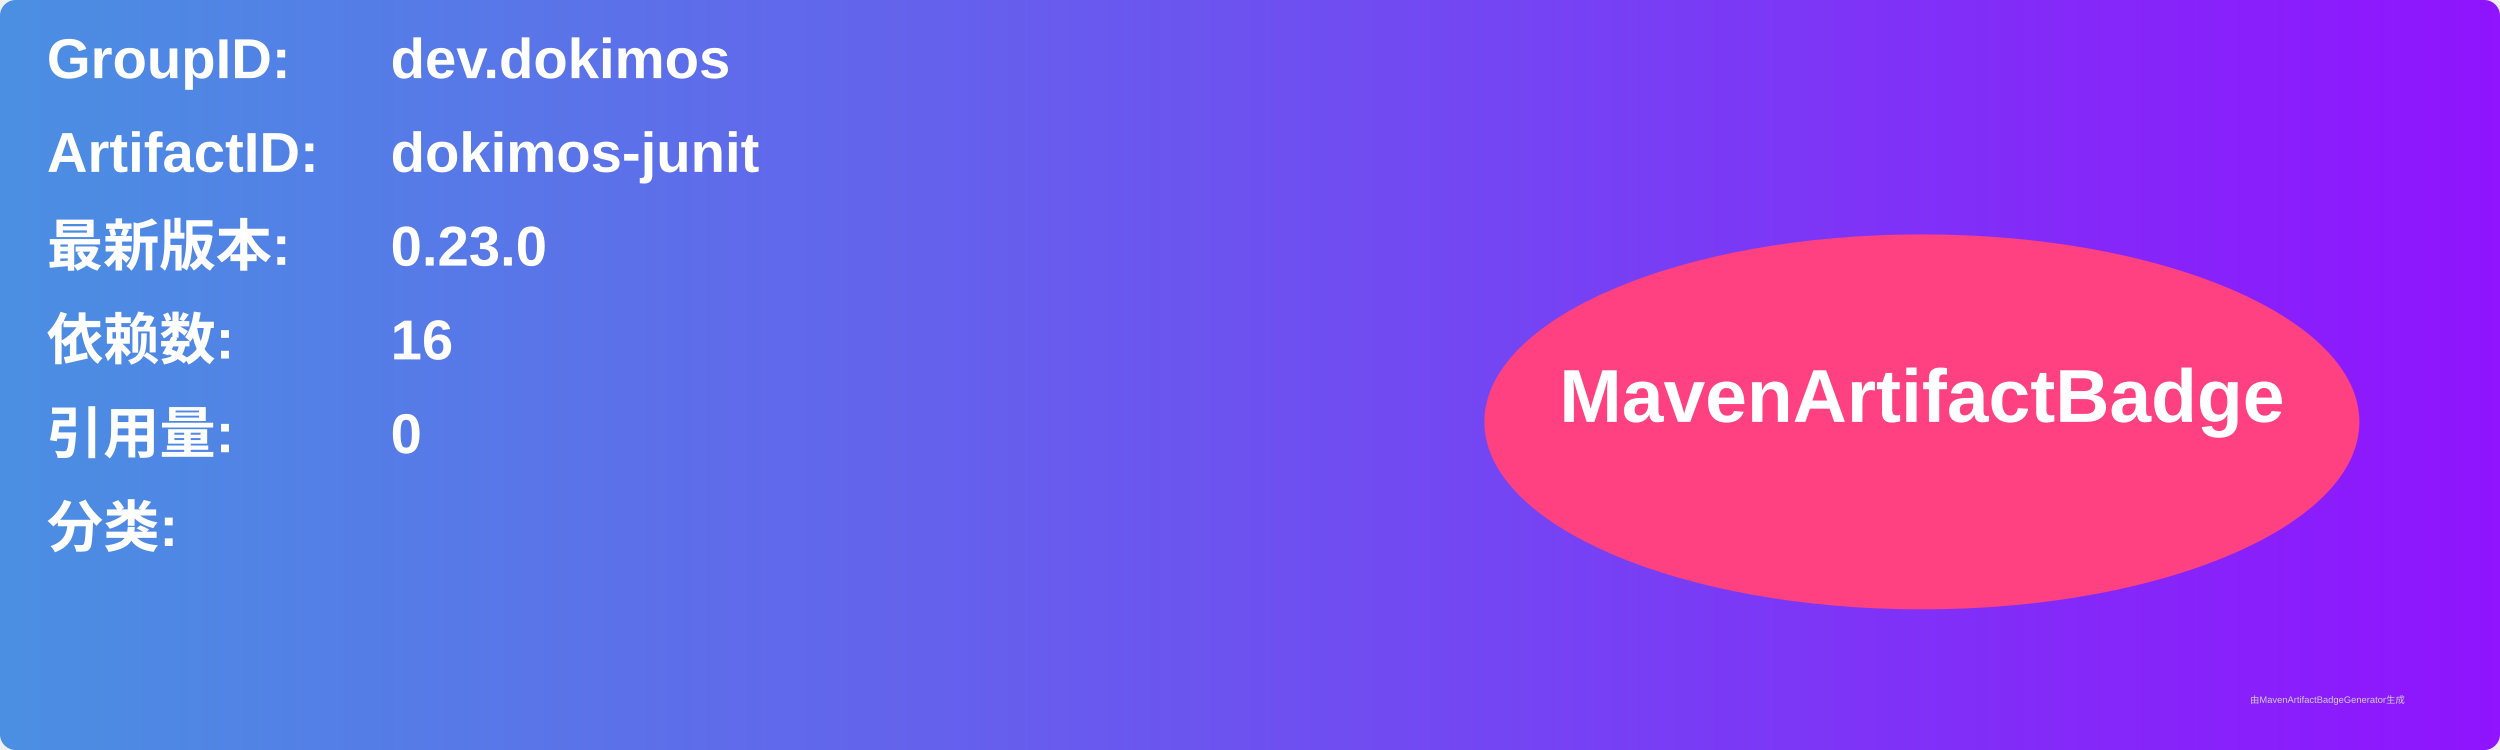
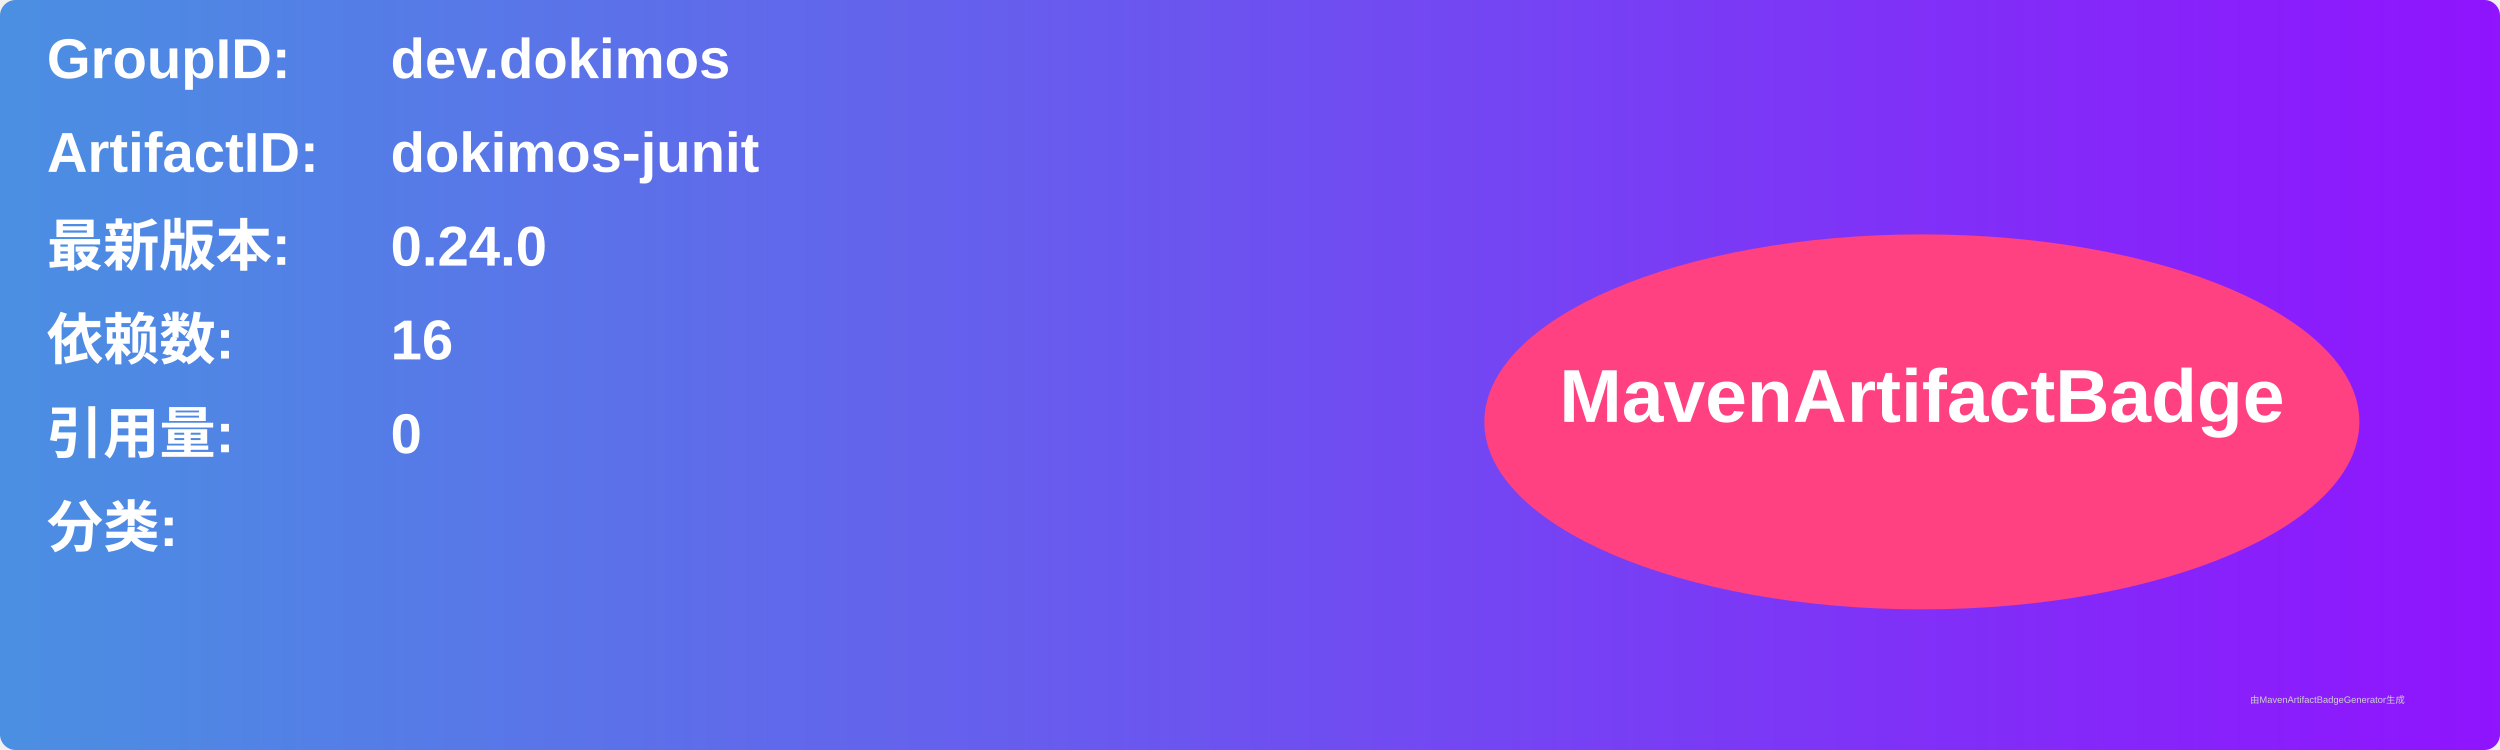
<svg xmlns="http://www.w3.org/2000/svg" width="800" height="240" viewBox="0 0 800 240">
  <linearGradient id="grad" x1="0%" y1="0%" x2="100%" y2="0%">
    <stop offset="0%" stop-color="#4a90e2" />
    <stop offset="100%" stop-color="#9013fe" />
  </linearGradient>
  <rect width="100%" height="100%" rx="5" ry="5" fill="url(#grad)" />
  <g transform="translate(15, 15)">
    <text x="0" y="10" font-family="Arial" font-size="18" fill="white" font-weight="bold" width="260">GroupID:</text>
    <text x="110" y="10" font-family="Arial" font-size="18" fill="white" font-weight="bold" width="460">dev.dokimos</text>
    <text x="0" y="40" font-family="Arial" font-size="18" fill="white" font-weight="bold" width="260">ArtifactID:</text>
    <text x="110" y="40" font-family="Arial" font-size="18" fill="white" font-weight="bold" width="460">dokimos-junit</text>
    <text x="0" y="70" font-family="Arial" font-size="18" fill="white" font-weight="bold">最新版本:</text>
    <text x="110" y="70" font-family="Arial" font-size="18" fill="white" font-weight="bold">
-       <tspan font-weight="bold">0.23.0</tspan>
+       <tspan font-weight="bold">0.24.0</tspan>
    </text>
    <text x="0" y="100" font-family="Arial" font-size="18" fill="white" font-weight="bold">依赖数: </text>
    <text x="110" y="100" font-family="Arial" font-size="18" fill="white">
      <tspan font-weight="bold">16</tspan>
    </text>
    <text x="0" y="130" font-family="Arial" font-size="18" fill="white" font-weight="bold">引用量: </text>
    <text x="110" y="130" font-family="Arial" font-size="18" fill="white">
      <tspan font-weight="bold">0</tspan>
    </text>
    <text x="0" y="160" font-family="Arial" font-size="18" fill="white" font-weight="bold">分类:</text>
    <text x="10" y="190" font-family="Arial" font-size="10" fill="white">
      <tspan font-weight="bold" />
    </text>
    <ellipse cx="600" cy="120" rx="140" ry="60" fill="#ff4081" />
    <text x="600" y="120" text-anchor="middle" font-family="Arial" font-size="24" fill="white" font-weight="bold">MavenArtifactBadge</text>
  </g>
  <text x="720" y="225" font-family="Arial" font-size="3" fill="#d0d0d0">由MavenArtifactBadgeGenerator生成</text>
</svg>
